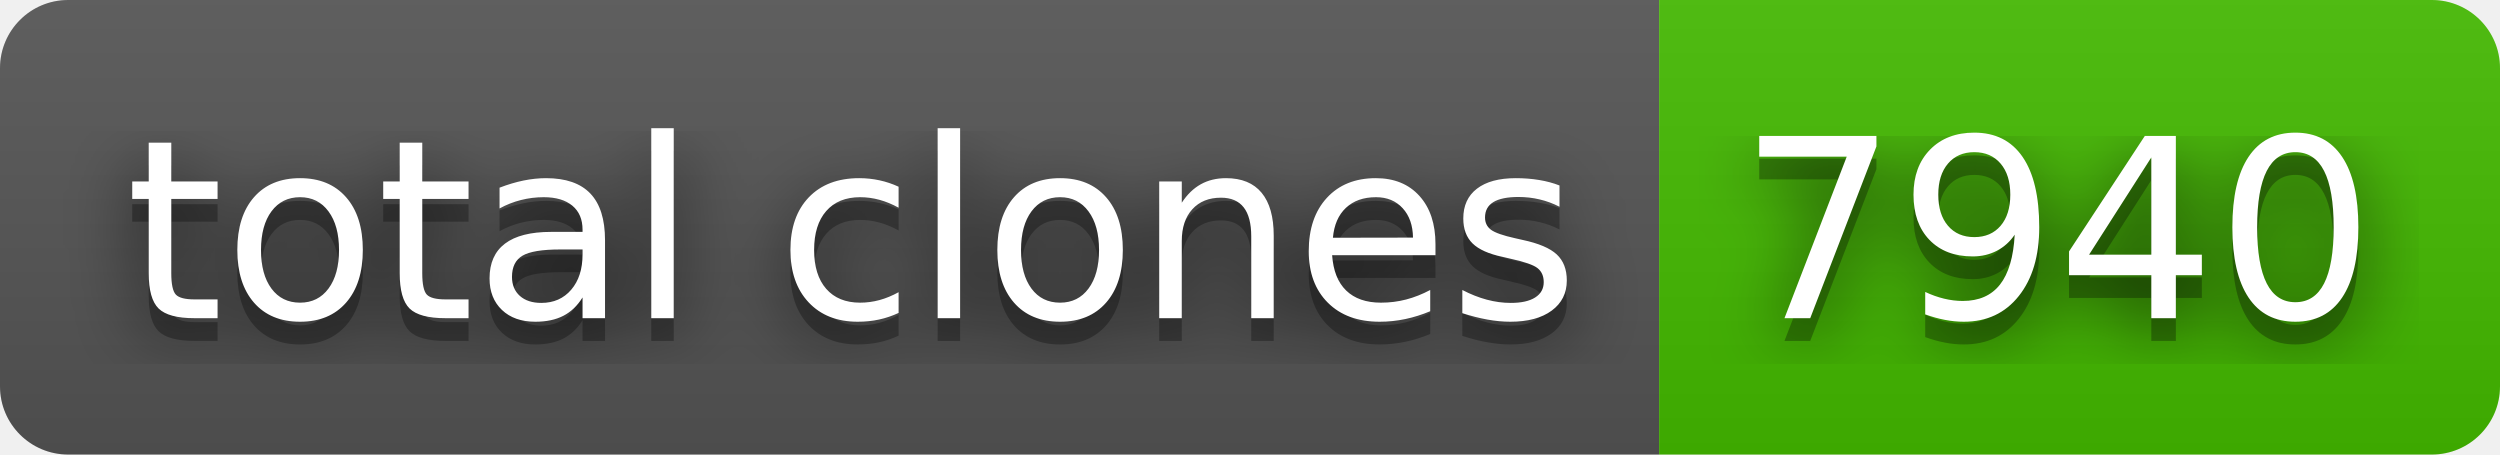
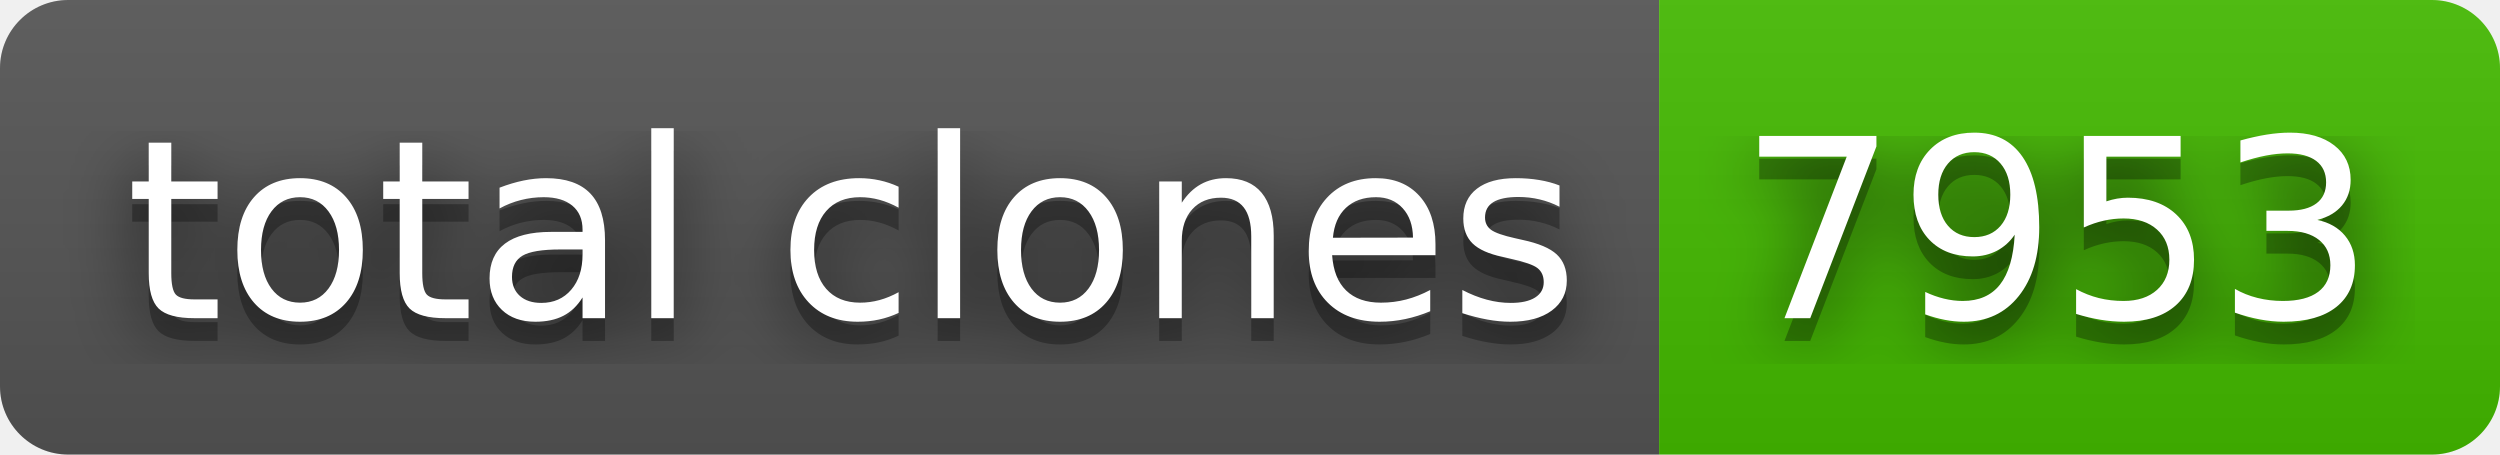
- <svg xmlns="http://www.w3.org/2000/svg" width="110" height="20" role="img" aria-label="total clones: 7940">
+ <svg xmlns="http://www.w3.org/2000/svg" width="110" height="20" role="img" aria-label="total clones: 7953">
  <filter id="blur">
    <feGaussianBlur stdDeviation="16" />
  </filter>
  <linearGradient id="s" x2="0" y2="100%">
    <stop offset="0" stop-color="#bbb" stop-opacity=".1" />
    <stop offset="1" stop-opacity=".1" />
  </linearGradient>
  <clipPath id="r">
    <rect width="110" height="20" rx="3" />
  </clipPath>
  <g clip-path="url(#r)">
    <rect width="73" height="20" fill="#555" />
    <rect x="73" width="37" height="20" fill="#4b0" />
    <rect width="110" height="20" fill="url(#s)" />
  </g>
  <g fill="#fff" text-anchor="middle" font-family="Verdana,Geneva,DejaVu Sans,sans-serif" text-rendering="geometricPrecision" font-size="110">
    <g transform="scale(.1)">
      <g aria-hidden="true" fill="#010101">
        <text x="375" y="150" fill-opacity=".8" filter="url(#blur)" textLength="630">total clones</text>
        <text x="375" y="150" fill-opacity=".3" textLength="630">total clones</text>
      </g>
      <text x="375" y="140" textLength="630">total clones</text>
    </g>
    <g transform="scale(.1)">
      <g aria-hidden="true" fill="#010101">
-         <text x="905" y="150" fill-opacity=".8" filter="url(#blur)" textLength="270">7940</text>
-         <text x="905" y="150" fill-opacity=".3" textLength="270">7940</text>
+         <text x="905" y="150" fill-opacity=".8" filter="url(#blur)" textLength="270">7953</text>
+         <text x="905" y="150" fill-opacity=".3" textLength="270">7953</text>
      </g>
-       <text x="905" y="140" textLength="270">7940</text>
+       <text x="905" y="140" textLength="270">7953</text>
    </g>
  </g>
</svg>
